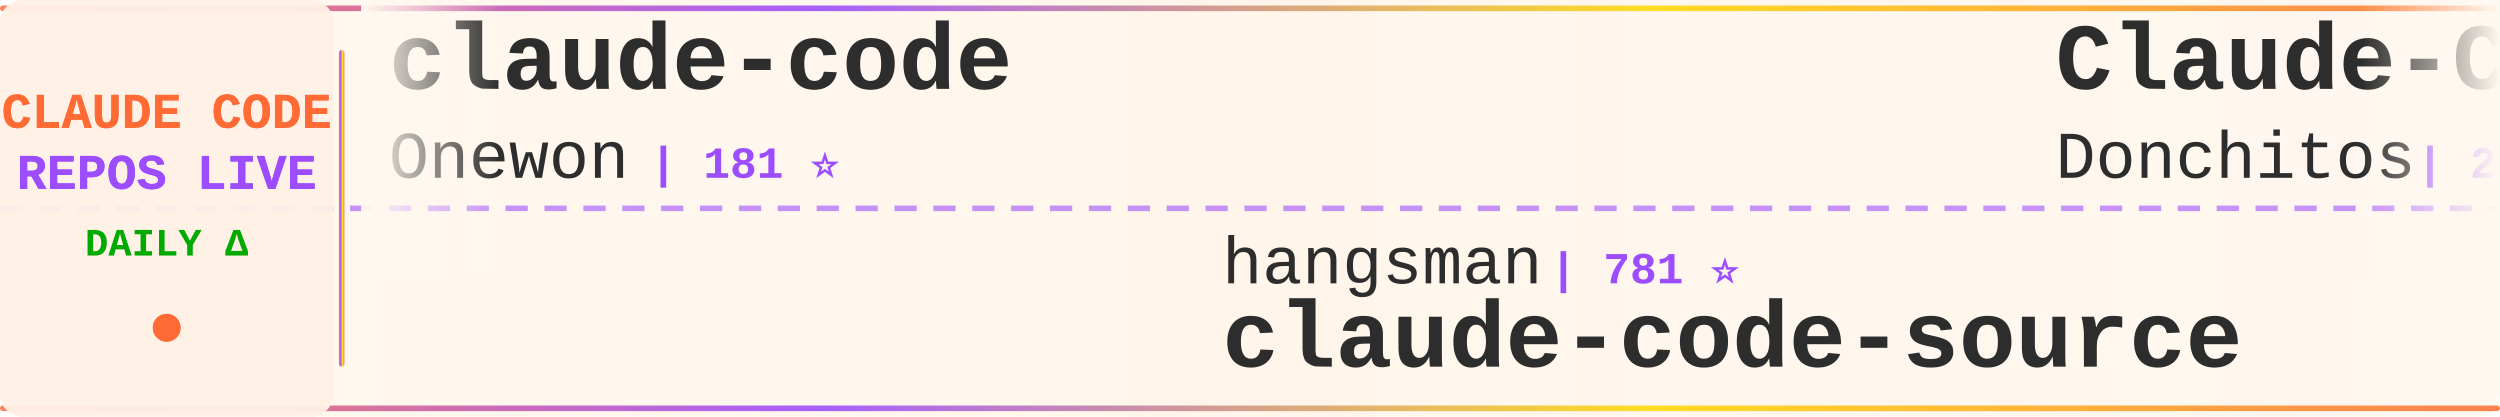
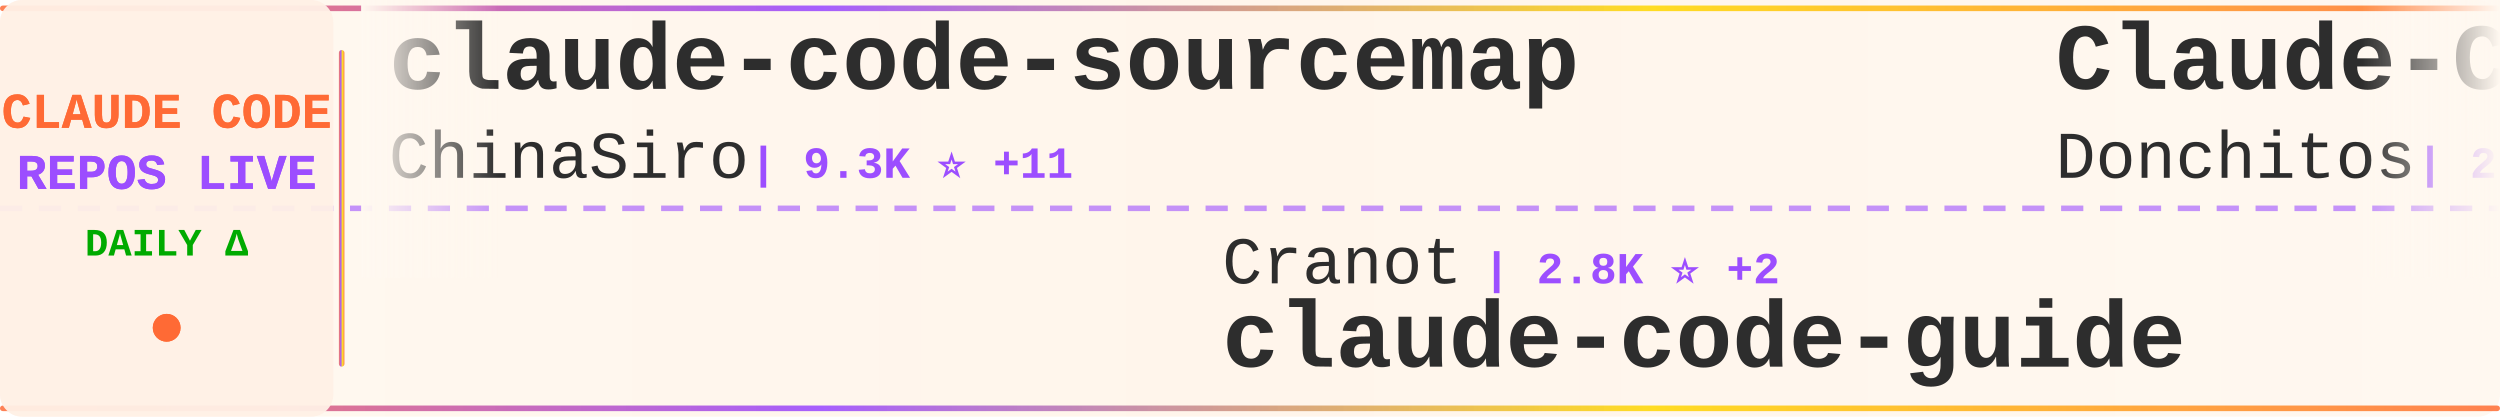
<svg xmlns="http://www.w3.org/2000/svg" width="900" height="150">
  <defs>
    <linearGradient id="tickerBg" x1="0%" y1="0%" x2="100%" y2="0%">
      <stop offset="0%" style="stop-color:#fff8f0;stop-opacity:0.98" />
      <stop offset="50%" style="stop-color:#fff5eb;stop-opacity:1" />
      <stop offset="100%" style="stop-color:#fff8f0;stop-opacity:0.98" />
    </linearGradient>
    <linearGradient id="borderGrad" x1="0%" y1="0%" x2="100%" y2="0%">
      <stop offset="0%" style="stop-color:#FF6B35;stop-opacity:0.85">
        <animate attributeName="stop-opacity" values="0.85;1;0.85" dur="2s" repeatCount="indefinite" />
      </stop>
      <stop offset="33%" style="stop-color:#9C4EFF;stop-opacity:0.9">
        <animate attributeName="stop-opacity" values="0.9;1;0.9" dur="2.2s" repeatCount="indefinite" />
      </stop>
      <stop offset="66%" style="stop-color:#FFD700;stop-opacity:0.85">
        <animate attributeName="stop-opacity" values="0.85;1;0.85" dur="1.8s" repeatCount="indefinite" />
      </stop>
      <stop offset="100%" style="stop-color:#FF6B35;stop-opacity:0.85">
        <animate attributeName="stop-opacity" values="0.85;1;0.85" dur="2s" repeatCount="indefinite" />
      </stop>
    </linearGradient>
    <filter id="textGlow">
      <feGaussianBlur stdDeviation="0.15" result="coloredBlur" />
      <feMerge>
        <feMergeNode in="coloredBlur" />
        <feMergeNode in="SourceGraphic" />
      </feMerge>
    </filter>
    <filter id="metricGlow">
      <feGaussianBlur stdDeviation="0.2" result="coloredBlur" />
      <feMerge>
        <feMergeNode in="coloredBlur" />
        <feMergeNode in="SourceGraphic" />
      </feMerge>
    </filter>
    <linearGradient id="leftFade" x1="0%" y1="0%" x2="100%" y2="0%">
      <stop offset="0%" style="stop-color:#fff8f0;stop-opacity:1" />
      <stop offset="100%" style="stop-color:#fff8f0;stop-opacity:0" />
    </linearGradient>
    <linearGradient id="rightFade" x1="0%" y1="0%" x2="100%" y2="0%">
      <stop offset="0%" style="stop-color:#fff8f0;stop-opacity:0" />
      <stop offset="100%" style="stop-color:#fff8f0;stop-opacity:1" />
    </linearGradient>
  </defs>
  <rect width="900" height="150" fill="url(#tickerBg)" rx="8" />
  <rect x="0" y="2" width="900" height="2" fill="url(#borderGrad)" rx="1" />
  <rect x="0" y="146" width="900" height="2" fill="url(#borderGrad)" rx="1" />
  <line x1="0" y1="75" x2="900" y2="75" stroke="#9C4EFF" stroke-width="2" stroke-dasharray="8 6" opacity="0.6" />
  <rect x="0" y="0" width="120" height="150" fill="#fff0e6" opacity="0.95" rx="8" />
  <text x="60" y="46" font-family="'Courier New', monospace" font-size="18" font-weight="bold" fill="#FF6B35" text-anchor="middle" filter="url(#textGlow)">
    CLAUDE CODE
  </text>
  <text x="60" y="68" font-family="'Courier New', monospace" font-size="18" font-weight="bold" fill="#9C4EFF" text-anchor="middle" filter="url(#textGlow)">
    REPOS LIVE
  </text>
  <text x="60" y="92" font-family="'Courier New', monospace" font-size="14" font-weight="bold" fill="#00aa00" text-anchor="middle">
    DAILY Δ
  </text>
  <circle cx="60" cy="118" r="5" fill="#FF6B35" filter="url(#metricGlow)">
    <animate attributeName="r" values="4;6;4" dur="1.5s" repeatCount="indefinite" />
    <animate attributeName="opacity" values="0.6;1;0.6" dur="1.5s" repeatCount="indefinite" />
  </circle>
  <rect x="122" y="18" width="2" height="114" fill="url(#borderGrad)" rx="1" />
  <clipPath id="tickerClip">
    <rect x="130" y="0" width="770" height="150" />
  </clipPath>
  <g clip-path="url(#tickerClip)">
    <g id="tickerItems">
      <animateTransform attributeName="transform" attributeType="XML" type="translate" from="0 0" to="-3000 0" dur="54s" repeatCount="indefinite" />
      <g transform="translate(0, 0)">
-         <text x="140" y="32" font-family="'Courier New', monospace" font-size="34" font-weight="bold" fill="#2d2d2d">claude-code</text>
-         <text x="140" y="64" font-family="'Courier New', monospace" font-size="24" font-weight="normal" fill="#2d2d2d" opacity="1.0">Onewon</text>
-         <text x="234" y="64" font-family="'Courier New', monospace" font-size="16" font-weight="bold" fill="#9C4EFF"> | 181 ⭐</text>
+         <text x="140" y="32" font-family="'Courier New', monospace" font-size="34" font-weight="bold" fill="#2d2d2d">claude-code-sourcemap</text>
+         <text x="140" y="64" font-family="'Courier New', monospace" font-size="24" font-weight="normal" fill="#2d2d2d" opacity="1.0">ChinaSiro</text>
+         <text x="270" y="64" font-family="'Courier New', monospace" font-size="16" font-weight="bold" fill="#9C4EFF"> | 9.3K ⭐ +11</text>
      </g>
      <g transform="translate(300, 0)">
-         <text x="140" y="102" font-family="'Courier New', monospace" font-size="24" font-weight="normal" fill="#2d2d2d" opacity="1.0">hangsman</text>
-         <text x="258" y="102" font-family="'Courier New', monospace" font-size="16" font-weight="bold" fill="#9C4EFF"> | 781 ⭐</text>
-         <text x="140" y="132" font-family="'Courier New', monospace" font-size="34" font-weight="bold" fill="#2d2d2d">claude-code-source</text>
+         <text x="140" y="102" font-family="'Courier New', monospace" font-size="24" font-weight="normal" fill="#2d2d2d" opacity="1.0">Cranot</text>
+         <text x="234" y="102" font-family="'Courier New', monospace" font-size="16" font-weight="bold" fill="#9C4EFF"> | 2.8K ⭐ +2</text>
+         <text x="140" y="132" font-family="'Courier New', monospace" font-size="34" font-weight="bold" fill="#2d2d2d">claude-code-guide</text>
      </g>
      <g transform="translate(600, 0)">
        <text x="140" y="32" font-family="'Courier New', monospace" font-size="34" font-weight="bold" fill="#2d2d2d">Claude-Code-Game-Studios</text>
        <text x="140" y="64" font-family="'Courier New', monospace" font-size="24" font-weight="normal" fill="#2d2d2d" opacity="1.0">Donchitos</text>
-         <text x="270" y="64" font-family="'Courier New', monospace" font-size="16" font-weight="bold" fill="#9C4EFF"> | 20.6K ⭐ +106</text>
+         <text x="270" y="64" font-family="'Courier New', monospace" font-size="16" font-weight="bold" fill="#9C4EFF"> | 20.6K ⭐ +109</text>
      </g>
      <g transform="translate(900, 0)">
-         <text x="140" y="102" font-family="'Courier New', monospace" font-size="24" font-weight="normal" fill="#2d2d2d" opacity="1.0">Cranot</text>
-         <text x="234" y="102" font-family="'Courier New', monospace" font-size="16" font-weight="bold" fill="#9C4EFF"> | 2.8K ⭐ +3</text>
-         <text x="140" y="132" font-family="'Courier New', monospace" font-size="34" font-weight="bold" fill="#2d2d2d">claude-code-guide</text>
+         <text x="140" y="102" font-family="'Courier New', monospace" font-size="24" font-weight="normal" fill="#2d2d2d" opacity="1.0">huangjia2019</text>
+         <text x="306" y="102" font-family="'Courier New', monospace" font-size="16" font-weight="bold" fill="#9C4EFF"> | 750 ⭐ +5</text>
+         <text x="140" y="132" font-family="'Courier New', monospace" font-size="34" font-weight="bold" fill="#2d2d2d">claude-code-engineering</text>
      </g>
      <g transform="translate(1200, 0)">
-         <text x="140" y="32" font-family="'Courier New', monospace" font-size="34" font-weight="bold" fill="#2d2d2d">claude-code-proxy</text>
-         <text x="140" y="64" font-family="'Courier New', monospace" font-size="24" font-weight="normal" fill="#2d2d2d" opacity="1.0">fuergaosi233</text>
-         <text x="306" y="64" font-family="'Courier New', monospace" font-size="16" font-weight="bold" fill="#9C4EFF"> | 2.6K ⭐ +7</text>
+         <text x="140" y="32" font-family="'Courier New', monospace" font-size="34" font-weight="bold" fill="#2d2d2d">claude-code-reverse</text>
+         <text x="140" y="64" font-family="'Courier New', monospace" font-size="24" font-weight="normal" fill="#2d2d2d" opacity="1.0">Yuyz0112</text>
+         <text x="258" y="64" font-family="'Courier New', monospace" font-size="16" font-weight="bold" fill="#9C4EFF"> | 2.4K ⭐ +1</text>
      </g>
      <g transform="translate(1500, 0)">
-         <text x="140" y="102" font-family="'Courier New', monospace" font-size="24" font-weight="normal" fill="#2d2d2d" opacity="1.0">Pimzino</text>
-         <text x="246" y="102" font-family="'Courier New', monospace" font-size="16" font-weight="bold" fill="#9C4EFF"> | 3.8K ⭐ +2</text>
-         <text x="140" y="132" font-family="'Courier New', monospace" font-size="34" font-weight="bold" fill="#2d2d2d">claude-code-spec-workflo...</text>
+         <text x="140" y="102" font-family="'Courier New', monospace" font-size="24" font-weight="normal" fill="#2d2d2d" opacity="1.0">SeemSeam</text>
+         <text x="258" y="102" font-family="'Courier New', monospace" font-size="16" font-weight="bold" fill="#9C4EFF"> | 2.9K ⭐ +21</text>
+         <text x="140" y="132" font-family="'Courier New', monospace" font-size="34" font-weight="bold" fill="#2d2d2d">claude_codex_bridge</text>
      </g>
      <g transform="translate(1800, 0)">
-         <text x="140" y="32" font-family="'Courier New', monospace" font-size="34" font-weight="bold" fill="#2d2d2d">claude-code-rust</text>
-         <text x="140" y="64" font-family="'Courier New', monospace" font-size="24" font-weight="normal" fill="#2d2d2d" opacity="1.0">lorryjovens-hub</text>
-         <text x="342" y="64" font-family="'Courier New', monospace" font-size="16" font-weight="bold" fill="#9C4EFF"> | 1.6K ⭐ +2</text>
+         <text x="140" y="32" font-family="'Courier New', monospace" font-size="34" font-weight="bold" fill="#2d2d2d">claude-code-harness</text>
+         <text x="140" y="64" font-family="'Courier New', monospace" font-size="24" font-weight="normal" fill="#2d2d2d" opacity="1.0">Chachamaru127</text>
+         <text x="318" y="64" font-family="'Courier New', monospace" font-size="16" font-weight="bold" fill="#9C4EFF"> | 2.5K ⭐ +98</text>
      </g>
      <g transform="translate(2100, 0)">
-         <text x="140" y="102" font-family="'Courier New', monospace" font-size="24" font-weight="normal" fill="#2d2d2d" opacity="1.0">Windy3f3f3f3f</text>
-         <text x="318" y="102" font-family="'Courier New', monospace" font-size="16" font-weight="bold" fill="#9C4EFF"> | 1.3K ⭐ +8</text>
-         <text x="140" y="132" font-family="'Courier New', monospace" font-size="34" font-weight="bold" fill="#2d2d2d">claude-code-from-scratch</text>
+         <text x="140" y="102" font-family="'Courier New', monospace" font-size="24" font-weight="normal" fill="#2d2d2d" opacity="1.0">freestylefly</text>
+         <text x="306" y="102" font-family="'Courier New', monospace" font-size="16" font-weight="bold" fill="#9C4EFF"> | 125 ⭐</text>
+         <text x="140" y="132" font-family="'Courier New', monospace" font-size="34" font-weight="bold" fill="#2d2d2d">claude-code</text>
      </g>
      <g transform="translate(2400, 0)">
-         <text x="140" y="32" font-family="'Courier New', monospace" font-size="34" font-weight="bold" fill="#2d2d2d">claude-code</text>
-         <text x="140" y="64" font-family="'Courier New', monospace" font-size="24" font-weight="normal" fill="#2d2d2d" opacity="1.0">anthropics</text>
-         <text x="282" y="64" font-family="'Courier New', monospace" font-size="16" font-weight="bold" fill="#9C4EFF"> | 129.3K ⭐ +573</text>
+         <text x="140" y="32" font-family="'Courier New', monospace" font-size="34" font-weight="bold" fill="#2d2d2d">Claude-code</text>
+         <text x="140" y="64" font-family="'Courier New', monospace" font-size="24" font-weight="normal" fill="#2d2d2d" opacity="1.0">fazxes</text>
+         <text x="234" y="64" font-family="'Courier New', monospace" font-size="16" font-weight="bold" fill="#9C4EFF"> | 218 ⭐</text>
      </g>
      <g transform="translate(2700, 0)">
-         <text x="140" y="102" font-family="'Courier New', monospace" font-size="24" font-weight="normal" fill="#2d2d2d" opacity="1.0">sickn33</text>
-         <text x="246" y="102" font-family="'Courier New', monospace" font-size="16" font-weight="bold" fill="#9C4EFF"> | 39.4K ⭐ +116</text>
-         <text x="140" y="132" font-family="'Courier New', monospace" font-size="34" font-weight="bold" fill="#2d2d2d">antigravity-awesome-skil...</text>
+         <text x="140" y="102" font-family="'Courier New', monospace" font-size="24" font-weight="normal" fill="#2d2d2d" opacity="1.0">OneRedOak</text>
+         <text x="270" y="102" font-family="'Courier New', monospace" font-size="16" font-weight="bold" fill="#9C4EFF"> | 3.8K ⭐</text>
+         <text x="140" y="132" font-family="'Courier New', monospace" font-size="34" font-weight="bold" fill="#2d2d2d">claude-code-workflows</text>
      </g>
      <g transform="translate(3000, 0)">
-         <text x="140" y="32" font-family="'Courier New', monospace" font-size="34" font-weight="bold" fill="#2d2d2d">claude-code</text>
-         <text x="140" y="64" font-family="'Courier New', monospace" font-size="24" font-weight="normal" fill="#2d2d2d" opacity="1.0">Onewon</text>
-         <text x="234" y="64" font-family="'Courier New', monospace" font-size="16" font-weight="bold" fill="#9C4EFF"> | 181 ⭐</text>
+         <text x="140" y="32" font-family="'Courier New', monospace" font-size="34" font-weight="bold" fill="#2d2d2d">claude-code-sourcemap</text>
+         <text x="140" y="64" font-family="'Courier New', monospace" font-size="24" font-weight="normal" fill="#2d2d2d" opacity="1.0">ChinaSiro</text>
+         <text x="270" y="64" font-family="'Courier New', monospace" font-size="16" font-weight="bold" fill="#9C4EFF"> | 9.3K ⭐ +11</text>
      </g>
      <g transform="translate(3300, 0)">
-         <text x="140" y="102" font-family="'Courier New', monospace" font-size="24" font-weight="normal" fill="#2d2d2d" opacity="1.0">hangsman</text>
-         <text x="258" y="102" font-family="'Courier New', monospace" font-size="16" font-weight="bold" fill="#9C4EFF"> | 781 ⭐</text>
-         <text x="140" y="132" font-family="'Courier New', monospace" font-size="34" font-weight="bold" fill="#2d2d2d">claude-code-source</text>
+         <text x="140" y="102" font-family="'Courier New', monospace" font-size="24" font-weight="normal" fill="#2d2d2d" opacity="1.0">Cranot</text>
+         <text x="234" y="102" font-family="'Courier New', monospace" font-size="16" font-weight="bold" fill="#9C4EFF"> | 2.8K ⭐ +2</text>
+         <text x="140" y="132" font-family="'Courier New', monospace" font-size="34" font-weight="bold" fill="#2d2d2d">claude-code-guide</text>
      </g>
      <g transform="translate(3600, 0)">
        <text x="140" y="32" font-family="'Courier New', monospace" font-size="34" font-weight="bold" fill="#2d2d2d">Claude-Code-Game-Studios</text>
        <text x="140" y="64" font-family="'Courier New', monospace" font-size="24" font-weight="normal" fill="#2d2d2d" opacity="1.0">Donchitos</text>
-         <text x="270" y="64" font-family="'Courier New', monospace" font-size="16" font-weight="bold" fill="#9C4EFF"> | 20.6K ⭐ +106</text>
+         <text x="270" y="64" font-family="'Courier New', monospace" font-size="16" font-weight="bold" fill="#9C4EFF"> | 20.6K ⭐ +109</text>
      </g>
      <g transform="translate(3900, 0)">
-         <text x="140" y="102" font-family="'Courier New', monospace" font-size="24" font-weight="normal" fill="#2d2d2d" opacity="1.0">Cranot</text>
-         <text x="234" y="102" font-family="'Courier New', monospace" font-size="16" font-weight="bold" fill="#9C4EFF"> | 2.8K ⭐ +3</text>
-         <text x="140" y="132" font-family="'Courier New', monospace" font-size="34" font-weight="bold" fill="#2d2d2d">claude-code-guide</text>
+         <text x="140" y="102" font-family="'Courier New', monospace" font-size="24" font-weight="normal" fill="#2d2d2d" opacity="1.0">huangjia2019</text>
+         <text x="306" y="102" font-family="'Courier New', monospace" font-size="16" font-weight="bold" fill="#9C4EFF"> | 750 ⭐ +5</text>
+         <text x="140" y="132" font-family="'Courier New', monospace" font-size="34" font-weight="bold" fill="#2d2d2d">claude-code-engineering</text>
      </g>
    </g>
  </g>
  <rect x="130" y="0" width="50" height="100" fill="url(#leftFade)" />
  <rect x="850" y="0" width="50" height="100" fill="url(#rightFade)" />
</svg>
